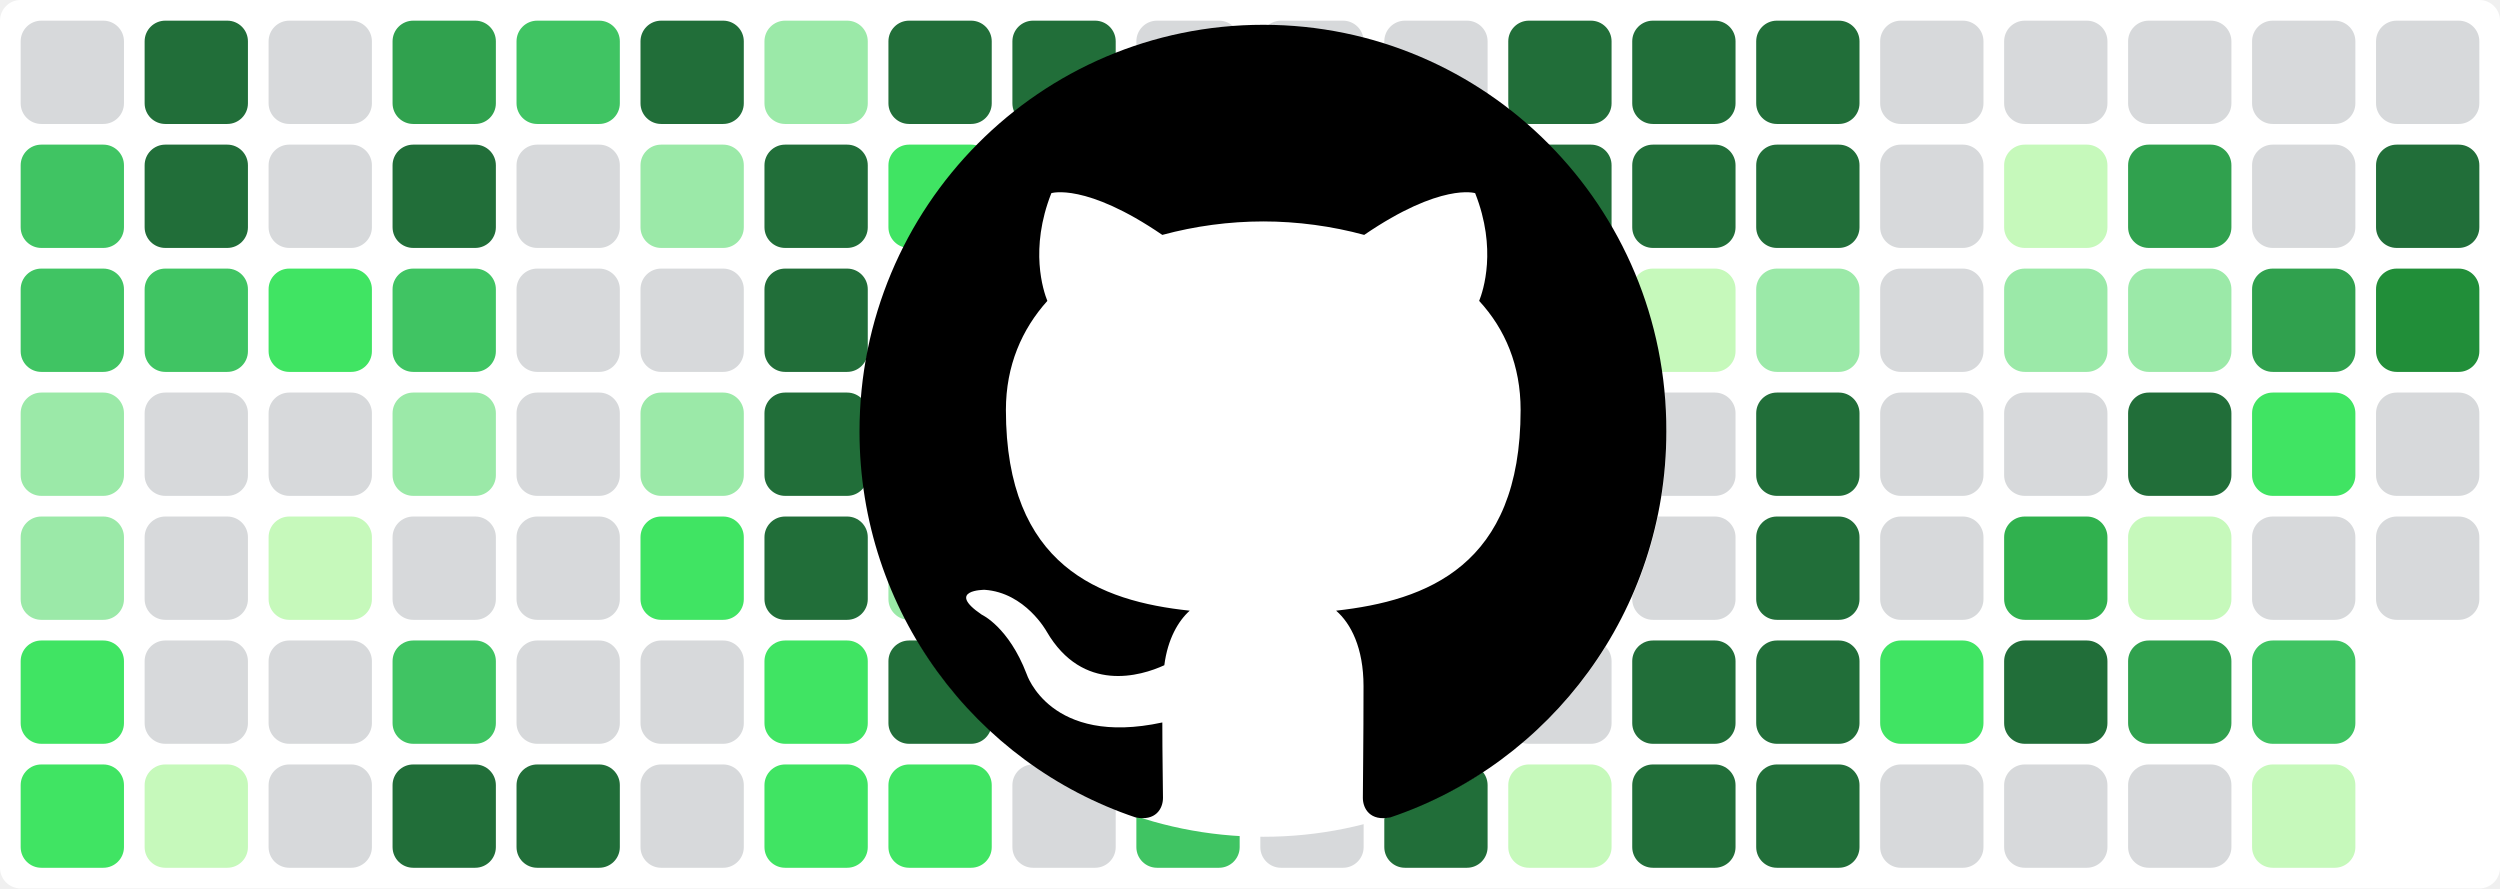
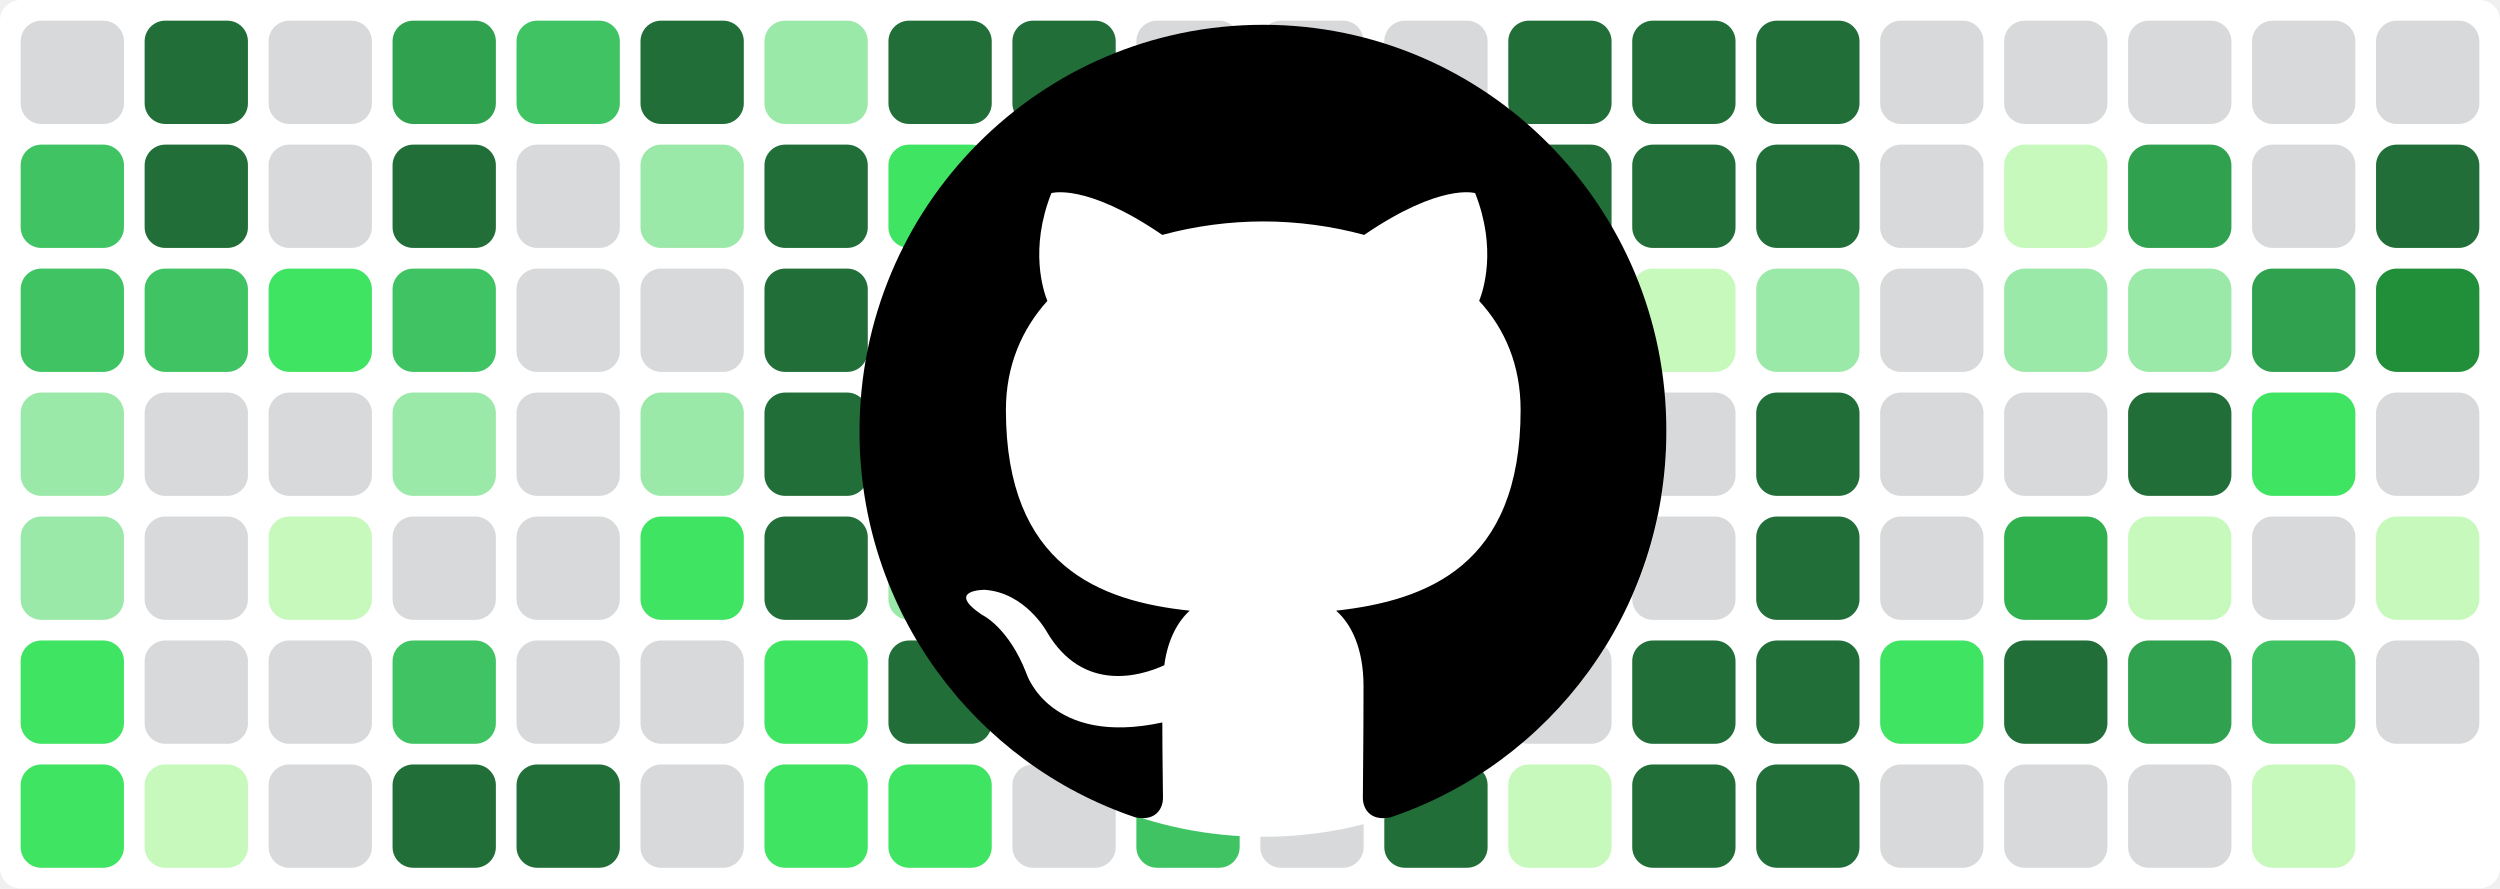
<svg xmlns="http://www.w3.org/2000/svg" baseProfile="tiny" height="100%" version="1.2" viewBox="0,0,242,86" width="100%">
  <defs />
  <rect fill="#ffffff" height="86" rx="2" ry="2" width="242" x="0" y="0" />
  <rect fill="#d7d9db" height="10" rx="2" ry="2" width="10" x="2" y="2" />
  <rect fill="#40c463" height="10" rx="2" ry="2" width="10" x="2" y="14" />
  <rect fill="#40c463" height="10" rx="2" ry="2" width="10" x="2" y="26" />
  <rect fill="#9be9a8" height="10" rx="2" ry="2" width="10" x="2" y="38" />
  <rect fill="#9be9a8" height="10" rx="2" ry="2" width="10" x="2" y="50" />
  <rect fill="#40e463" height="10" rx="2" ry="2" width="10" x="2" y="62" />
  <rect fill="#40e463" height="10" rx="2" ry="2" width="10" x="2" y="74" />
  <rect fill="#216e39" height="10" rx="2" ry="2" width="10" x="14" y="2" />
  <rect fill="#216e39" height="10" rx="2" ry="2" width="10" x="14" y="14" />
  <rect fill="#40c463" height="10" rx="2" ry="2" width="10" x="14" y="26" />
  <rect fill="#d7d9db" height="10" rx="2" ry="2" width="10" x="14" y="38" />
  <rect fill="#d7d9db" height="10" rx="2" ry="2" width="10" x="14" y="50" />
  <rect fill="#d7d9db" height="10" rx="2" ry="2" width="10" x="14" y="62" />
  <rect fill="#c6f9bb" height="10" rx="2" ry="2" width="10" x="14" y="74" />
  <rect fill="#d7d9db" height="10" rx="2" ry="2" width="10" x="26" y="2" />
  <rect fill="#d7d9db" height="10" rx="2" ry="2" width="10" x="26" y="14" />
  <rect fill="#40e463" height="10" rx="2" ry="2" width="10" x="26" y="26" />
  <rect fill="#d7d9db" height="10" rx="2" ry="2" width="10" x="26" y="38" />
  <rect fill="#c6f9bb" height="10" rx="2" ry="2" width="10" x="26" y="50" />
  <rect fill="#d7d9db" height="10" rx="2" ry="2" width="10" x="26" y="62" />
  <rect fill="#d7d9db" height="10" rx="2" ry="2" width="10" x="26" y="74" />
  <rect fill="#30a14e" height="10" rx="2" ry="2" width="10" x="38" y="2" />
  <rect fill="#216e39" height="10" rx="2" ry="2" width="10" x="38" y="14" />
  <rect fill="#40c463" height="10" rx="2" ry="2" width="10" x="38" y="26" />
  <rect fill="#9be9a8" height="10" rx="2" ry="2" width="10" x="38" y="38" />
  <rect fill="#d7d9db" height="10" rx="2" ry="2" width="10" x="38" y="50" />
  <rect fill="#40c463" height="10" rx="2" ry="2" width="10" x="38" y="62" />
  <rect fill="#216e39" height="10" rx="2" ry="2" width="10" x="38" y="74" />
  <rect fill="#40c463" height="10" rx="2" ry="2" width="10" x="50" y="2" />
  <rect fill="#d7d9db" height="10" rx="2" ry="2" width="10" x="50" y="14" />
  <rect fill="#d7d9db" height="10" rx="2" ry="2" width="10" x="50" y="26" />
  <rect fill="#d7d9db" height="10" rx="2" ry="2" width="10" x="50" y="38" />
  <rect fill="#d7d9db" height="10" rx="2" ry="2" width="10" x="50" y="50" />
  <rect fill="#d7d9db" height="10" rx="2" ry="2" width="10" x="50" y="62" />
  <rect fill="#216e39" height="10" rx="2" ry="2" width="10" x="50" y="74" />
  <rect fill="#216e39" height="10" rx="2" ry="2" width="10" x="62" y="2" />
  <rect fill="#9be9a8" height="10" rx="2" ry="2" width="10" x="62" y="14" />
  <rect fill="#d7d9db" height="10" rx="2" ry="2" width="10" x="62" y="26" />
  <rect fill="#9be9a8" height="10" rx="2" ry="2" width="10" x="62" y="38" />
  <rect fill="#40e463" height="10" rx="2" ry="2" width="10" x="62" y="50" />
  <rect fill="#d7d9db" height="10" rx="2" ry="2" width="10" x="62" y="62" />
  <rect fill="#d7d9db" height="10" rx="2" ry="2" width="10" x="62" y="74" />
  <rect fill="#9be9a8" height="10" rx="2" ry="2" width="10" x="74" y="2" />
  <rect fill="#216e39" height="10" rx="2" ry="2" width="10" x="74" y="14" />
  <rect fill="#216e39" height="10" rx="2" ry="2" width="10" x="74" y="26" />
  <rect fill="#216e39" height="10" rx="2" ry="2" width="10" x="74" y="38" />
  <rect fill="#216e39" height="10" rx="2" ry="2" width="10" x="74" y="50" />
  <rect fill="#40e463" height="10" rx="2" ry="2" width="10" x="74" y="62" />
  <rect fill="#40e463" height="10" rx="2" ry="2" width="10" x="74" y="74" />
  <rect fill="#216e39" height="10" rx="2" ry="2" width="10" x="86" y="2" />
  <rect fill="#40e463" height="10" rx="2" ry="2" width="10" x="86" y="14" />
  <rect fill="#30b14e" height="10" rx="2" ry="2" width="10" x="86" y="26" />
  <rect fill="#40c463" height="10" rx="2" ry="2" width="10" x="86" y="38" />
  <rect fill="#9be9a8" height="10" rx="2" ry="2" width="10" x="86" y="50" />
  <rect fill="#216e39" height="10" rx="2" ry="2" width="10" x="86" y="62" />
  <rect fill="#40e463" height="10" rx="2" ry="2" width="10" x="86" y="74" />
  <rect fill="#216e39" height="10" rx="2" ry="2" width="10" x="98" y="2" />
  <rect fill="#216e39" height="10" rx="2" ry="2" width="10" x="98" y="14" />
  <rect fill="#9be9a8" height="10" rx="2" ry="2" width="10" x="98" y="26" />
  <rect fill="#9be9a8" height="10" rx="2" ry="2" width="10" x="98" y="38" />
  <rect fill="#40e463" height="10" rx="2" ry="2" width="10" x="98" y="50" />
  <rect fill="#d7d9db" height="10" rx="2" ry="2" width="10" x="98" y="62" />
  <rect fill="#d7d9db" height="10" rx="2" ry="2" width="10" x="98" y="74" />
  <rect fill="#d7d9db" height="10" rx="2" ry="2" width="10" x="110" y="2" />
  <rect fill="#d7d9db" height="10" rx="2" ry="2" width="10" x="110" y="14" />
  <rect fill="#d7d9db" height="10" rx="2" ry="2" width="10" x="110" y="26" />
  <rect fill="#216e39" height="10" rx="2" ry="2" width="10" x="110" y="38" />
  <rect fill="#40e463" height="10" rx="2" ry="2" width="10" x="110" y="50" />
  <rect fill="#216e39" height="10" rx="2" ry="2" width="10" x="110" y="62" />
  <rect fill="#40c463" height="10" rx="2" ry="2" width="10" x="110" y="74" />
  <rect fill="#d7d9db" height="10" rx="2" ry="2" width="10" x="122" y="2" />
  <rect fill="#d7d9db" height="10" rx="2" ry="2" width="10" x="122" y="14" />
  <rect fill="#d7d9db" height="10" rx="2" ry="2" width="10" x="122" y="26" />
  <rect fill="#216e39" height="10" rx="2" ry="2" width="10" x="122" y="38" />
  <rect fill="#d7d9db" height="10" rx="2" ry="2" width="10" x="122" y="50" />
  <rect fill="#d7d9db" height="10" rx="2" ry="2" width="10" x="122" y="62" />
  <rect fill="#d7d9db" height="10" rx="2" ry="2" width="10" x="122" y="74" />
  <rect fill="#d7d9db" height="10" rx="2" ry="2" width="10" x="134" y="2" />
  <rect fill="#30b14e" height="10" rx="2" ry="2" width="10" x="134" y="14" />
  <rect fill="#216e39" height="10" rx="2" ry="2" width="10" x="134" y="26" />
  <rect fill="#216e39" height="10" rx="2" ry="2" width="10" x="134" y="38" />
  <rect fill="#216e39" height="10" rx="2" ry="2" width="10" x="134" y="50" />
  <rect fill="#216e39" height="10" rx="2" ry="2" width="10" x="134" y="62" />
  <rect fill="#216e39" height="10" rx="2" ry="2" width="10" x="134" y="74" />
  <rect fill="#216e39" height="10" rx="2" ry="2" width="10" x="146" y="2" />
  <rect fill="#216e39" height="10" rx="2" ry="2" width="10" x="146" y="14" />
  <rect fill="#c6f9bb" height="10" rx="2" ry="2" width="10" x="146" y="26" />
  <rect fill="#d7d9db" height="10" rx="2" ry="2" width="10" x="146" y="38" />
  <rect fill="#d7d9db" height="10" rx="2" ry="2" width="10" x="146" y="50" />
  <rect fill="#d7d9db" height="10" rx="2" ry="2" width="10" x="146" y="62" />
  <rect fill="#c6f9bb" height="10" rx="2" ry="2" width="10" x="146" y="74" />
  <rect fill="#216e39" height="10" rx="2" ry="2" width="10" x="158" y="2" />
  <rect fill="#216e39" height="10" rx="2" ry="2" width="10" x="158" y="14" />
  <rect fill="#c6f9bb" height="10" rx="2" ry="2" width="10" x="158" y="26" />
  <rect fill="#d7d9db" height="10" rx="2" ry="2" width="10" x="158" y="38" />
  <rect fill="#d7d9db" height="10" rx="2" ry="2" width="10" x="158" y="50" />
  <rect fill="#216e39" height="10" rx="2" ry="2" width="10" x="158" y="62" />
  <rect fill="#216e39" height="10" rx="2" ry="2" width="10" x="158" y="74" />
  <rect fill="#216e39" height="10" rx="2" ry="2" width="10" x="170" y="2" />
  <rect fill="#216e39" height="10" rx="2" ry="2" width="10" x="170" y="14" />
  <rect fill="#9be9a8" height="10" rx="2" ry="2" width="10" x="170" y="26" />
  <rect fill="#216e39" height="10" rx="2" ry="2" width="10" x="170" y="38" />
  <rect fill="#216e39" height="10" rx="2" ry="2" width="10" x="170" y="50" />
  <rect fill="#216e39" height="10" rx="2" ry="2" width="10" x="170" y="62" />
  <rect fill="#216e39" height="10" rx="2" ry="2" width="10" x="170" y="74" />
  <rect fill="#d7d9db" height="10" rx="2" ry="2" width="10" x="182" y="2" />
  <rect fill="#d7d9db" height="10" rx="2" ry="2" width="10" x="182" y="14" />
  <rect fill="#d7d9db" height="10" rx="2" ry="2" width="10" x="182" y="26" />
  <rect fill="#d7d9db" height="10" rx="2" ry="2" width="10" x="182" y="38" />
  <rect fill="#d7d9db" height="10" rx="2" ry="2" width="10" x="182" y="50" />
  <rect fill="#40e463" height="10" rx="2" ry="2" width="10" x="182" y="62" />
  <rect fill="#d7d9db" height="10" rx="2" ry="2" width="10" x="182" y="74" />
  <rect fill="#d7d9db" height="10" rx="2" ry="2" width="10" x="194" y="2" />
  <rect fill="#c6f9bb" height="10" rx="2" ry="2" width="10" x="194" y="14" />
  <rect fill="#9be9a8" height="10" rx="2" ry="2" width="10" x="194" y="26" />
  <rect fill="#d7d9db" height="10" rx="2" ry="2" width="10" x="194" y="38" />
  <rect fill="#30b14e" height="10" rx="2" ry="2" width="10" x="194" y="50" />
  <rect fill="#216e39" height="10" rx="2" ry="2" width="10" x="194" y="62" />
  <rect fill="#d7d9db" height="10" rx="2" ry="2" width="10" x="194" y="74" />
  <rect fill="#d7d9db" height="10" rx="2" ry="2" width="10" x="206" y="2" />
  <rect fill="#30a14e" height="10" rx="2" ry="2" width="10" x="206" y="14" />
  <rect fill="#9be9a8" height="10" rx="2" ry="2" width="10" x="206" y="26" />
  <rect fill="#216e39" height="10" rx="2" ry="2" width="10" x="206" y="38" />
  <rect fill="#c6f9bb" height="10" rx="2" ry="2" width="10" x="206" y="50" />
  <rect fill="#30a14e" height="10" rx="2" ry="2" width="10" x="206" y="62" />
  <rect fill="#d7d9db" height="10" rx="2" ry="2" width="10" x="206" y="74" />
  <rect fill="#d7d9db" height="10" rx="2" ry="2" width="10" x="218" y="2" />
  <rect fill="#d7d9db" height="10" rx="2" ry="2" width="10" x="218" y="14" />
  <rect fill="#30a14e" height="10" rx="2" ry="2" width="10" x="218" y="26" />
  <rect fill="#40e463" height="10" rx="2" ry="2" width="10" x="218" y="38" />
  <rect fill="#d7d9db" height="10" rx="2" ry="2" width="10" x="218" y="50" />
  <rect fill="#40c463" height="10" rx="2" ry="2" width="10" x="218" y="62" />
  <rect fill="#c6f9bb" height="10" rx="2" ry="2" width="10" x="218" y="74" />
  <rect fill="#d7d9db" height="10" rx="2" ry="2" width="10" x="230" y="2" />
  <rect fill="#216e39" height="10" rx="2" ry="2" width="10" x="230" y="14" />
  <rect fill="#218e39" height="10" rx="2" ry="2" width="10" x="230" y="26" />
  <rect fill="#d7d9db" height="10" rx="2" ry="2" width="10" x="230" y="38" />
-   <rect fill="#d7d9db" height="10" rx="2" ry="2" width="10" x="230" y="50" />
+   <rect fill="#c6f9bb" height="10" rx="2" ry="2" width="10" x="230" y="50" />
+   <rect fill="#d7d9db" height="10" rx="2" ry="2" width="10" x="230" y="62" />
  <circle cx="122.3" cy="42" fill="#ffffff" r="39" />
  <path fill-rule="evenodd" clip-rule="evenodd" transform="scale(0.8, 0.8) translate(104, 3)" d="M48.854 0C21.839 0 0 22 0 49.217c0 21.756 13.993 40.172 33.405 46.69 2.427.49 3.316-1.059 3.316-2.362 0-1.141-.08-5.052-.08-9.127-13.59 2.934-16.42-5.867-16.42-5.867-2.184-5.704-5.42-7.17-5.42-7.17-4.448-3.015.324-3.015.324-3.015 4.934.326 7.523 5.052 7.523 5.052 4.367 7.496 11.404 5.378 14.235 4.074.404-3.178 1.699-5.378 3.074-6.6-10.839-1.141-22.243-5.378-22.243-24.283 0-5.378 1.94-9.778 5.014-13.2-.485-1.222-2.184-6.275.486-13.038 0 0 4.125-1.304 13.426 5.052a46.97 46.97 0 0 1 12.214-1.63c4.125 0 8.33.571 12.213 1.63 9.302-6.356 13.427-5.052 13.427-5.052 2.67 6.763.97 11.816.485 13.038 3.155 3.422 5.015 7.822 5.015 13.2 0 18.905-11.404 23.06-22.324 24.283 1.78 1.548 3.316 4.481 3.316 9.126 0 6.6-.08 11.897-.08 13.526 0 1.304.89 2.853 3.316 2.364 19.412-6.52 33.405-24.935 33.405-46.691C97.707 22 75.788 0 48.854 0z" fill="#000000" />
</svg>
